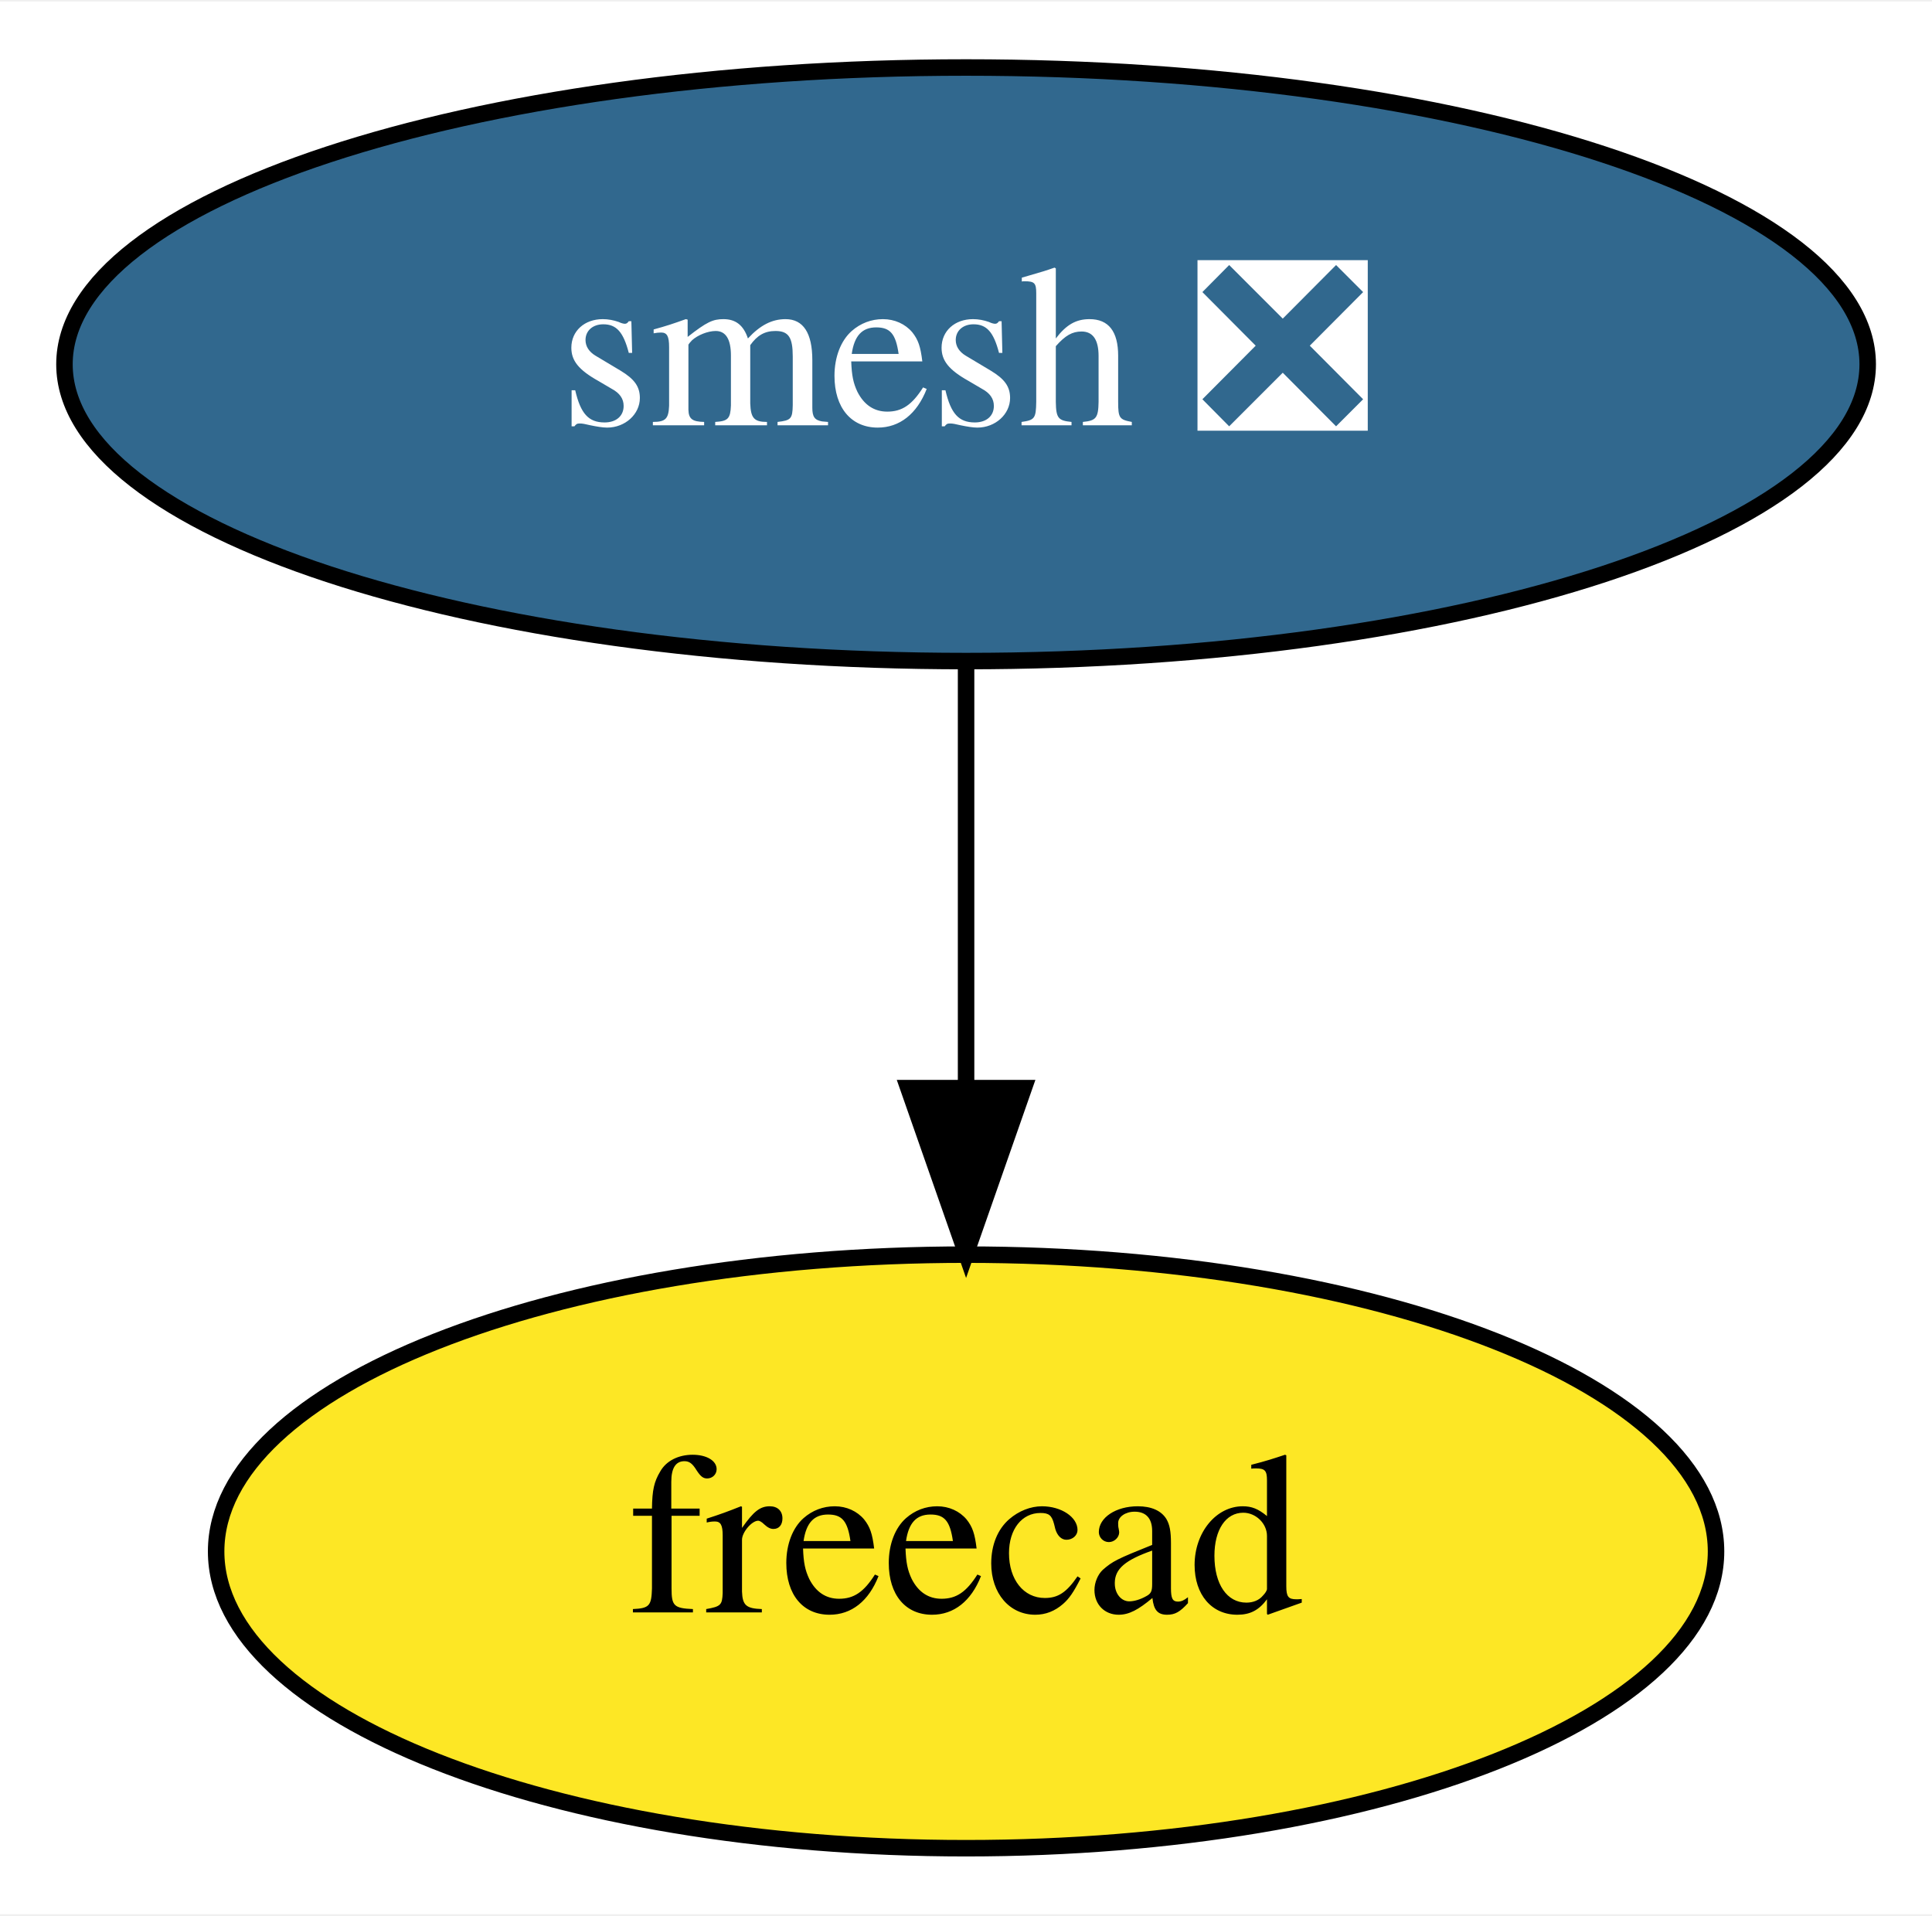
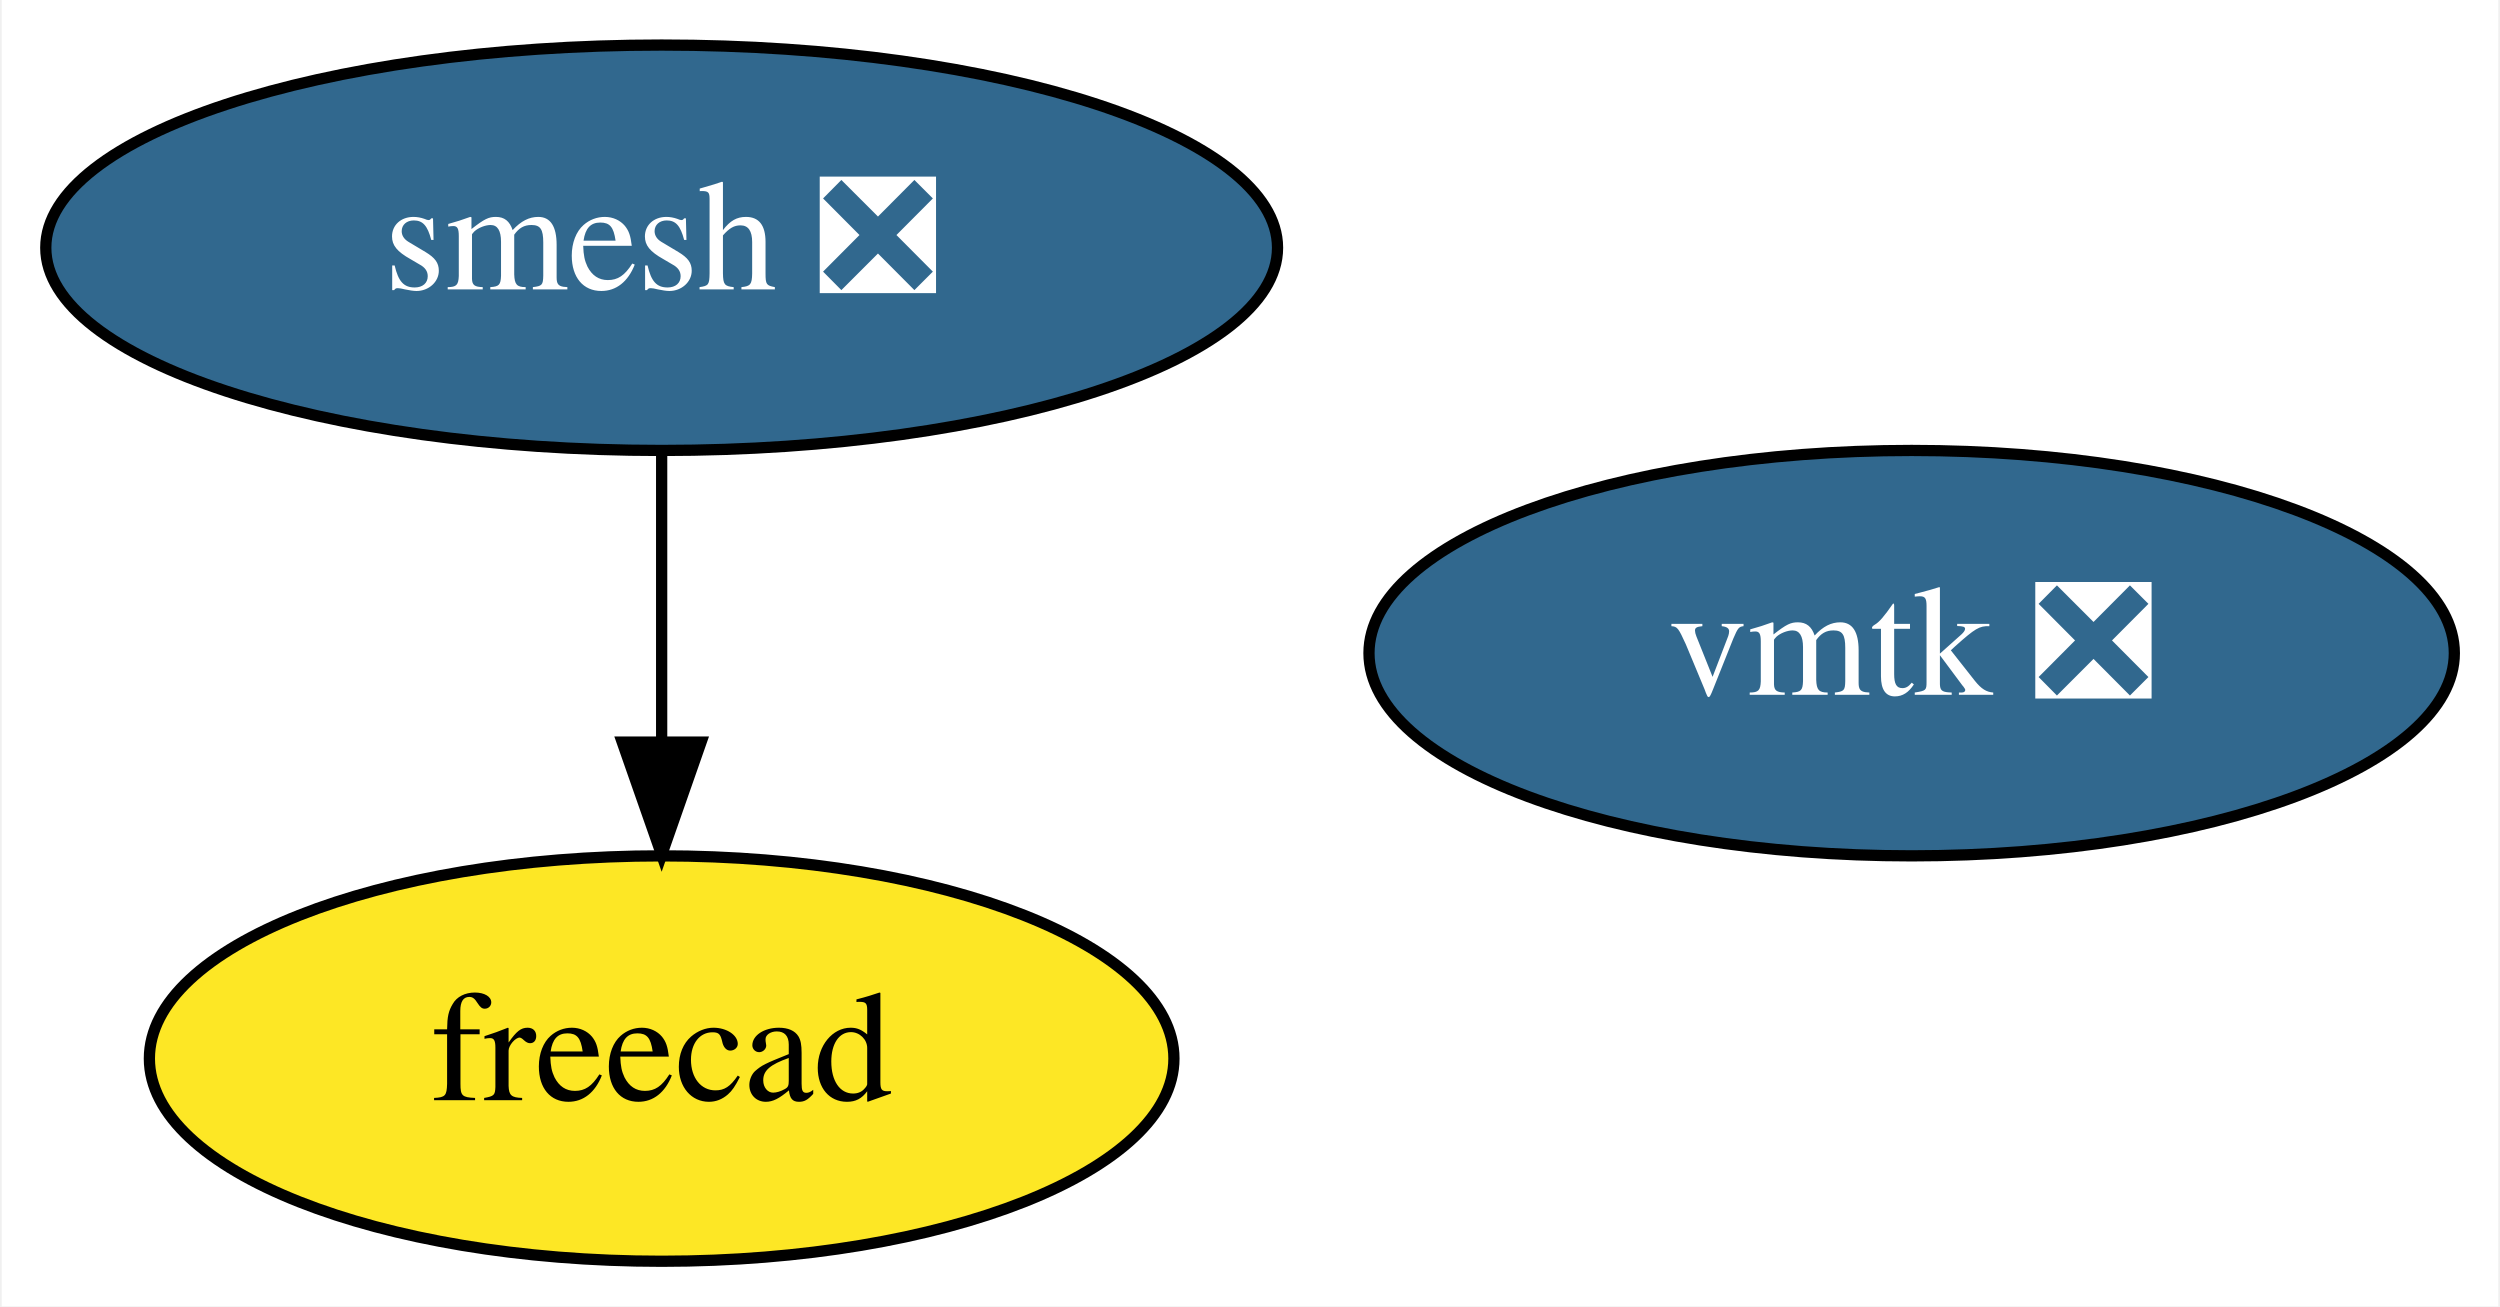
- <svg xmlns="http://www.w3.org/2000/svg" xmlns:xlink="http://www.w3.org/1999/xlink" width="117pt" height="116pt" viewBox="0.00 0.00 117.19 116.00">
+ <svg xmlns="http://www.w3.org/2000/svg" xmlns:xlink="http://www.w3.org/1999/xlink" width="222pt" height="116pt" viewBox="0.00 0.00 221.69 116.00">
  <g id="graph0" class="graph" transform="scale(1 1) rotate(0) translate(4 112)">
-     <polygon fill="white" stroke="transparent" points="-4,4 -4,-112 113.19,-112 113.19,4 -4,4" />
+     <polygon fill="white" stroke="transparent" points="-4,4 -4,-112 217.69,-112 217.69,4 -4,4" />
    <g id="node1" class="node">
      <g id="a_node1">
        <a xlink:href="https://github.com/conda-forge/smesh-feedstock/pull/53" xlink:title="smesh ❎">
          <ellipse fill="#31688e" stroke="black" cx="54.6" cy="-90" rx="54.69" ry="18" />
          <text text-anchor="middle" x="54.6" y="-86.3" font-family="Times,serif" font-size="14.00" fill="white">smesh ❎</text>
        </a>
      </g>
    </g>
    <g id="node2" class="node">
      <g id="a_node2">
        <a xlink:href="https://github.com/conda-forge/freecad-feedstock" xlink:title="freecad">
          <ellipse fill="#fde725" stroke="black" cx="54.6" cy="-18" rx="45.49" ry="18" />
          <text text-anchor="middle" x="54.6" y="-14.3" font-family="Times,serif" font-size="14.00">freecad</text>
        </a>
      </g>
    </g>
    <g id="edge1" class="edge">
      <path fill="none" stroke="black" d="M54.6,-71.7C54.6,-63.98 54.6,-54.71 54.6,-46.11" />
      <polygon fill="black" stroke="black" points="58.1,-46.1 54.6,-36.1 51.1,-46.1 58.1,-46.1" />
    </g>
+     <g id="node3" class="node">
+       <g id="a_node3">
+         <a xlink:href="https://github.com/conda-forge/vmtk-feedstock/pull/2" xlink:title="vmtk ❎">
+           <ellipse fill="#31688e" stroke="black" cx="165.6" cy="-54" rx="48.19" ry="18" />
+           <text text-anchor="middle" x="165.6" y="-50.3" font-family="Times,serif" font-size="14.00" fill="white">vmtk ❎</text>
+         </a>
+       </g>
+     </g>
  </g>
</svg>
